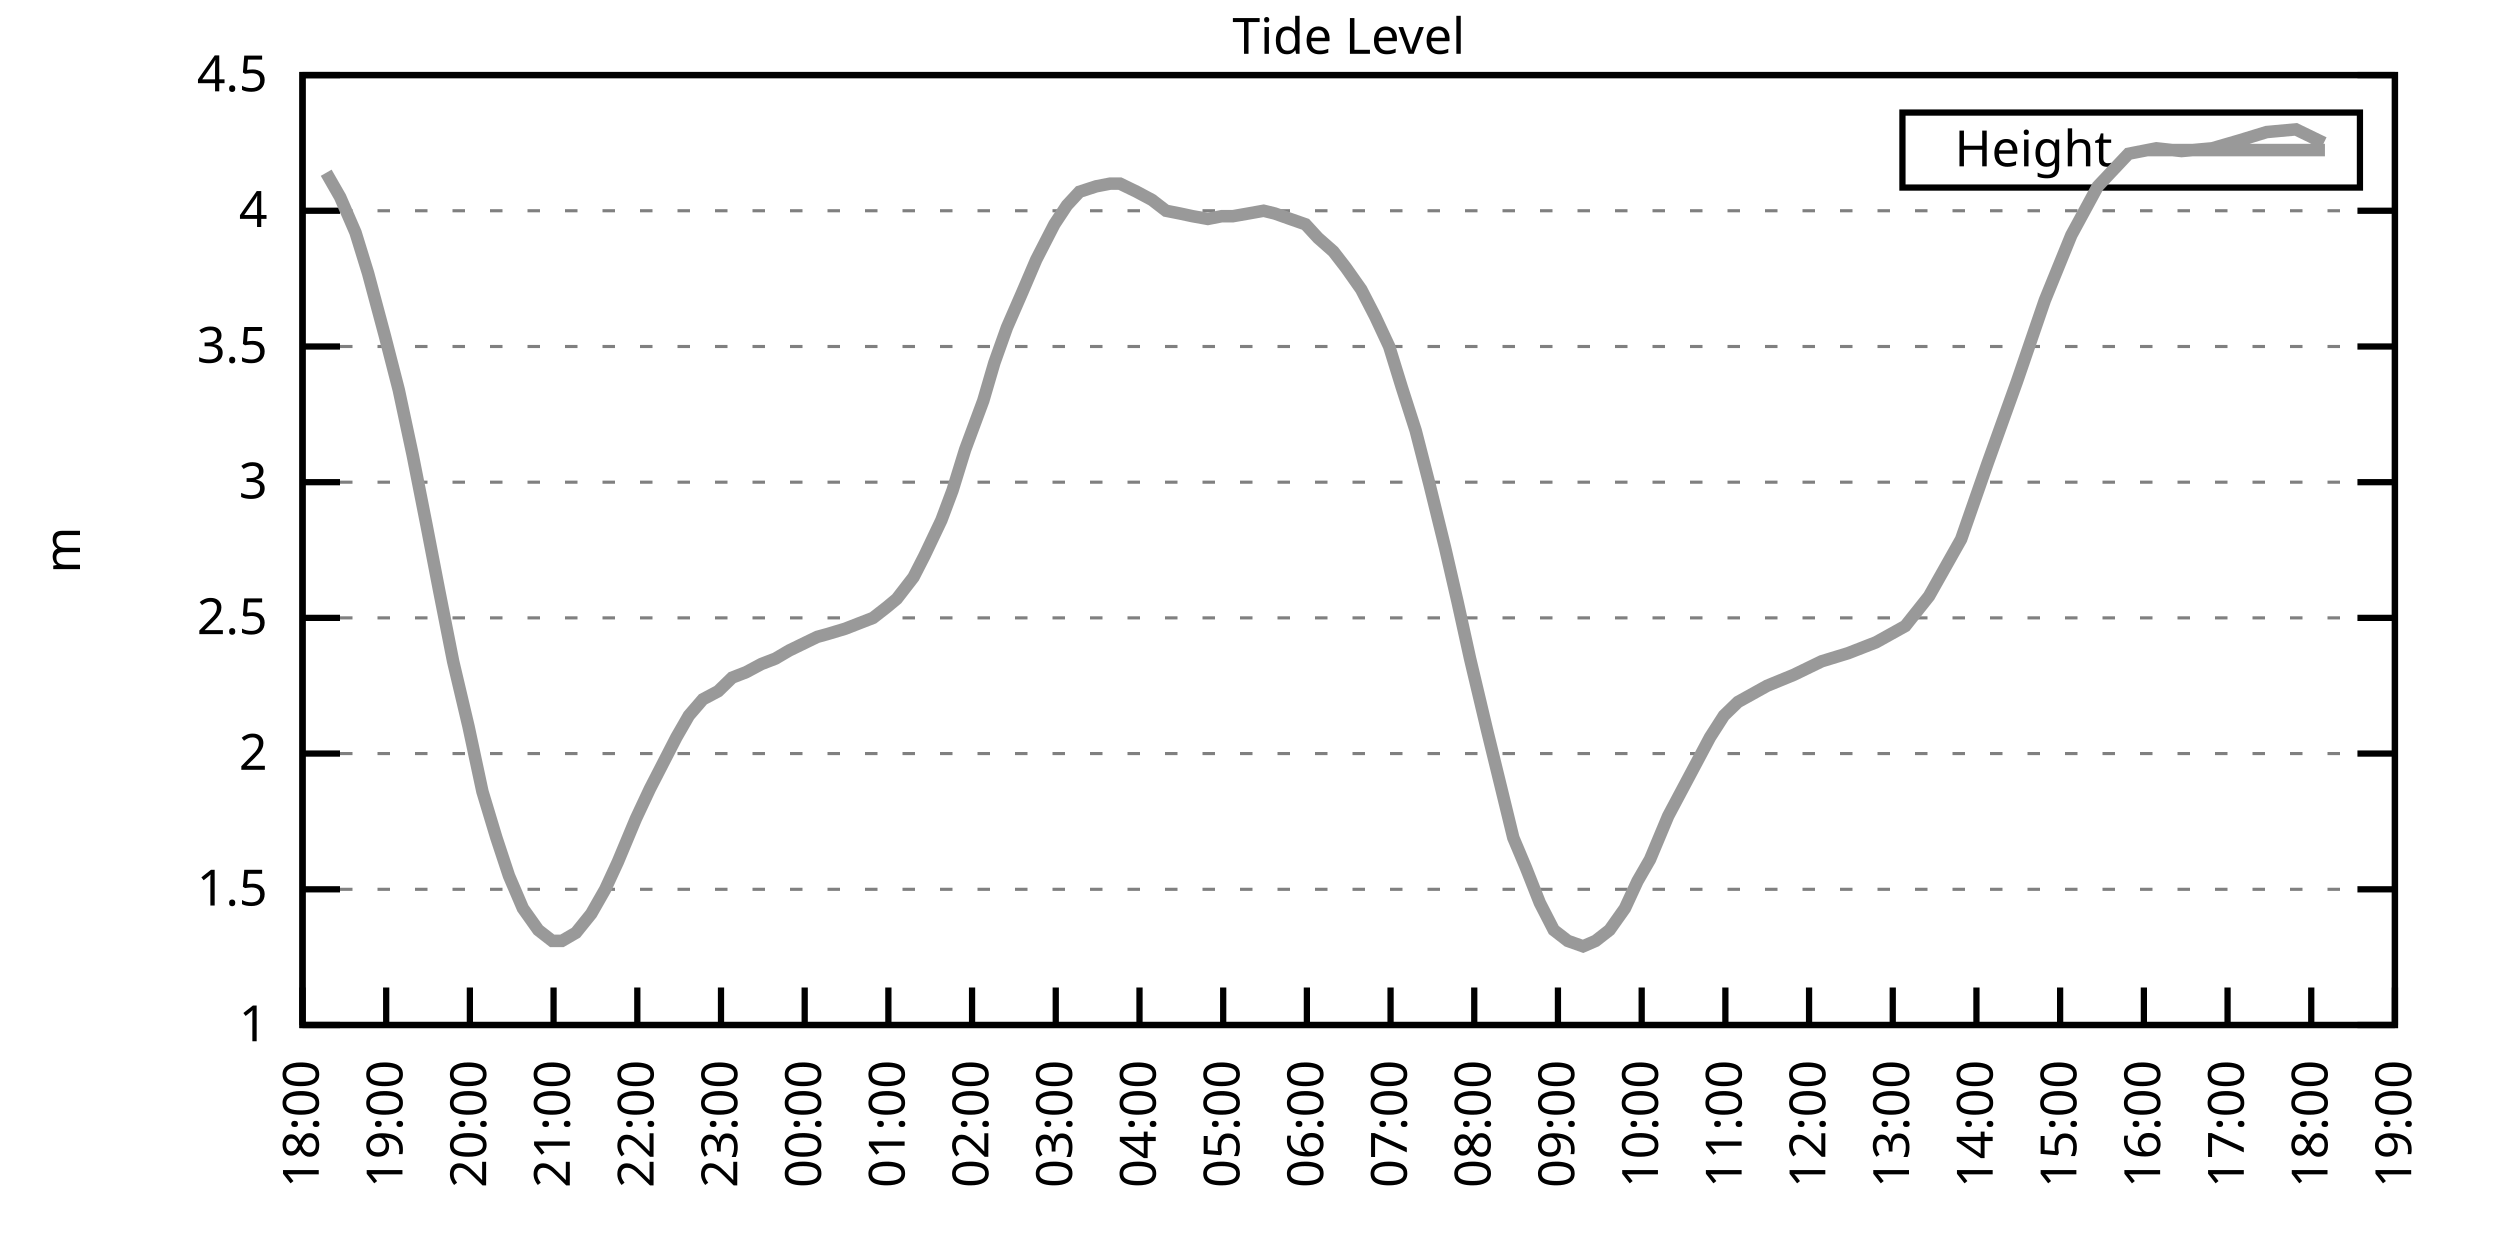
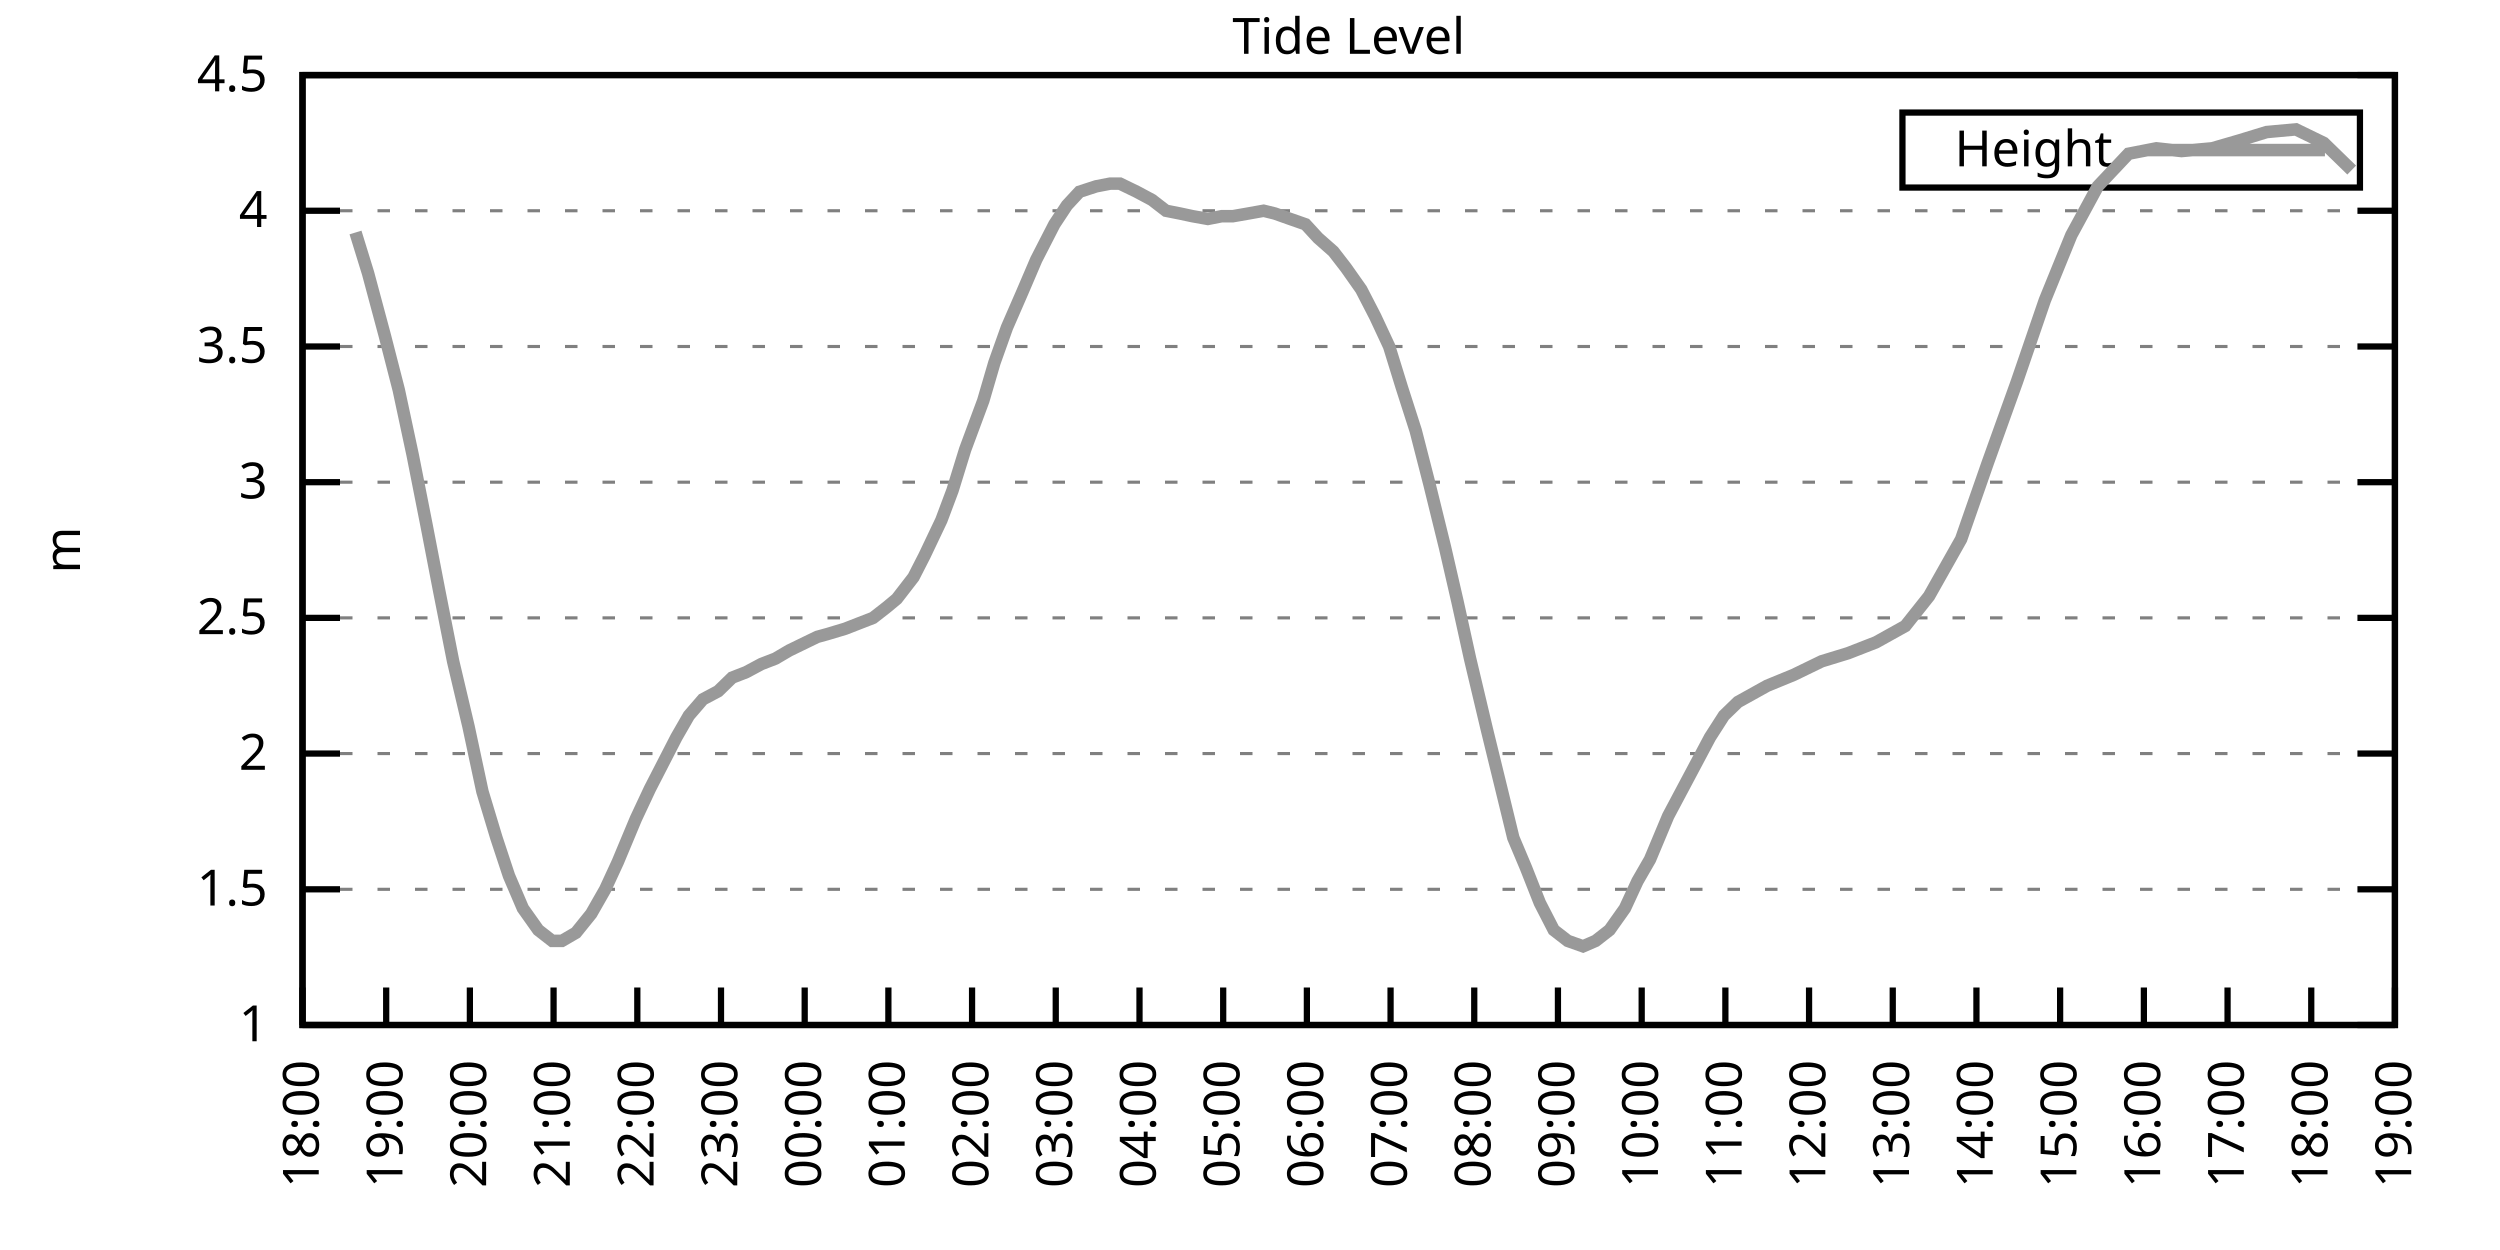
<svg xmlns="http://www.w3.org/2000/svg" xmlns:xlink="http://www.w3.org/1999/xlink" width="400" height="200" viewBox="0 0 400 200">
  <g id="gnuplot_canvas">
    <rect x="0" y="0" width="400" height="200" fill="none" />
    <defs>
      <circle id="gpDot" r="0.5" stroke-width="0.5" stroke="currentColor" />
      <path id="gpPt0" stroke-width="0.333" stroke="currentColor" d="M-1,0 h2 M0,-1 v2" />
      <path id="gpPt1" stroke-width="0.333" stroke="currentColor" d="M-1,-1 L1,1 M1,-1 L-1,1" />
      <path id="gpPt2" stroke-width="0.333" stroke="currentColor" d="M-1,0 L1,0 M0,-1 L0,1 M-1,-1 L1,1 M-1,1 L1,-1" />
      <rect id="gpPt3" stroke-width="0.333" stroke="currentColor" x="-1" y="-1" width="2" height="2" />
      <rect id="gpPt4" stroke-width="0.333" stroke="currentColor" fill="currentColor" x="-1" y="-1" width="2" height="2" />
      <circle id="gpPt5" stroke-width="0.333" stroke="currentColor" cx="0" cy="0" r="1" />
      <use xlink:href="#gpPt5" id="gpPt6" fill="currentColor" stroke="none" />
      <path id="gpPt7" stroke-width="0.333" stroke="currentColor" d="M0,-1.33 L-1.33,0.67 L1.33,0.67 z" />
      <use xlink:href="#gpPt7" id="gpPt8" fill="currentColor" stroke="none" />
      <use xlink:href="#gpPt7" id="gpPt9" stroke="currentColor" transform="rotate(180)" />
      <use xlink:href="#gpPt9" id="gpPt10" fill="currentColor" stroke="none" />
      <use xlink:href="#gpPt3" id="gpPt11" stroke="currentColor" transform="rotate(45)" />
      <use xlink:href="#gpPt11" id="gpPt12" fill="currentColor" stroke="none" />
      <path id="gpPt13" stroke-width="0.333" stroke="currentColor" d="M0,1.330 L1.265,0.411 L0.782,-1.067 L-0.782,-1.076 L-1.265,0.411 z" />
      <use xlink:href="#gpPt13" id="gpPt14" fill="currentColor" stroke="none" />
      <filter id="textbox" filterUnits="objectBoundingBox" x="0" y="0" height="1" width="1">
        <feFlood flood-color="white" flood-opacity="1" result="bgnd" />
        <feComposite in="SourceGraphic" in2="bgnd" operator="atop" />
      </filter>
      <filter id="greybox" filterUnits="objectBoundingBox" x="0" y="0" height="1" width="1">
        <feFlood flood-color="lightgrey" flood-opacity="1" result="grey" />
        <feComposite in="SourceGraphic" in2="grey" operator="atop" />
      </filter>
    </defs>
    <g fill="none" color="white" stroke="currentColor" stroke-width="1.00" stroke-linecap="butt" stroke-linejoin="miter">
</g>
    <g fill="none" color="black" stroke="currentColor" stroke-width="1.00" stroke-linecap="butt" stroke-linejoin="miter">
      <g stroke="none" shape-rendering="crispEdges">
        <polygon fill="rgb(255, 255, 255)" points="48.40,164.00 383.18,164.00 383.18,12.02 48.40,12.02 " />
      </g>
    </g>
    <g fill="none" color="black" stroke="currentColor" stroke-width="1.00" stroke-linecap="butt" stroke-linejoin="miter">
</g>
    <g fill="none" color="black" stroke="black" stroke-width="0.50" stroke-linecap="butt" stroke-linejoin="miter">
</g>
    <g fill="none" color="gray" stroke="currentColor" stroke-width="0.50" stroke-linecap="butt" stroke-linejoin="miter">
      <path stroke="gray" stroke-dasharray="2,4" class="gridline" d="M48.40,164.00 L383.19,164.00  " />
    </g>
    <g fill="none" color="gray" stroke="gray" stroke-width="1.00" stroke-linecap="butt" stroke-linejoin="miter">
</g>
    <g fill="none" color="black" stroke="currentColor" stroke-width="1.00" stroke-linecap="butt" stroke-linejoin="miter">
      <path stroke="black" d="M48.40,164.00 L54.40,164.00 M383.19,164.00 L377.19,164.00  " />
      <g transform="translate(42.80,166.60)" stroke="none" fill="black" font-family="Sans" font-size="8.00" text-anchor="end">
        <text>
          <tspan font-family="Sans"> 1</tspan>
        </text>
      </g>
    </g>
    <g fill="none" color="black" stroke="currentColor" stroke-width="1.00" stroke-linecap="butt" stroke-linejoin="miter">
</g>
    <g fill="none" color="black" stroke="black" stroke-width="0.50" stroke-linecap="butt" stroke-linejoin="miter">
</g>
    <g fill="none" color="gray" stroke="currentColor" stroke-width="0.50" stroke-linecap="butt" stroke-linejoin="miter">
      <path stroke="gray" stroke-dasharray="2,4" class="gridline" d="M48.40,142.29 L383.19,142.29  " />
    </g>
    <g fill="none" color="gray" stroke="gray" stroke-width="1.00" stroke-linecap="butt" stroke-linejoin="miter">
</g>
    <g fill="none" color="black" stroke="currentColor" stroke-width="1.00" stroke-linecap="butt" stroke-linejoin="miter">
      <path stroke="black" d="M48.40,142.29 L54.40,142.29 M383.19,142.29 L377.19,142.29  " />
      <g transform="translate(42.80,144.89)" stroke="none" fill="black" font-family="Sans" font-size="8.00" text-anchor="end">
        <text>
          <tspan font-family="Sans"> 1.5</tspan>
        </text>
      </g>
    </g>
    <g fill="none" color="black" stroke="currentColor" stroke-width="1.00" stroke-linecap="butt" stroke-linejoin="miter">
</g>
    <g fill="none" color="black" stroke="black" stroke-width="0.50" stroke-linecap="butt" stroke-linejoin="miter">
</g>
    <g fill="none" color="gray" stroke="currentColor" stroke-width="0.50" stroke-linecap="butt" stroke-linejoin="miter">
      <path stroke="gray" stroke-dasharray="2,4" class="gridline" d="M48.40,120.57 L383.19,120.57  " />
    </g>
    <g fill="none" color="gray" stroke="gray" stroke-width="1.00" stroke-linecap="butt" stroke-linejoin="miter">
</g>
    <g fill="none" color="black" stroke="currentColor" stroke-width="1.00" stroke-linecap="butt" stroke-linejoin="miter">
      <path stroke="black" d="M48.40,120.57 L54.40,120.57 M383.19,120.57 L377.19,120.57  " />
      <g transform="translate(42.80,123.17)" stroke="none" fill="black" font-family="Sans" font-size="8.00" text-anchor="end">
        <text>
          <tspan font-family="Sans"> 2</tspan>
        </text>
      </g>
    </g>
    <g fill="none" color="black" stroke="currentColor" stroke-width="1.00" stroke-linecap="butt" stroke-linejoin="miter">
</g>
    <g fill="none" color="black" stroke="black" stroke-width="0.50" stroke-linecap="butt" stroke-linejoin="miter">
</g>
    <g fill="none" color="gray" stroke="currentColor" stroke-width="0.50" stroke-linecap="butt" stroke-linejoin="miter">
      <path stroke="gray" stroke-dasharray="2,4" class="gridline" d="M48.40,98.86 L383.19,98.86  " />
    </g>
    <g fill="none" color="gray" stroke="gray" stroke-width="1.00" stroke-linecap="butt" stroke-linejoin="miter">
</g>
    <g fill="none" color="black" stroke="currentColor" stroke-width="1.00" stroke-linecap="butt" stroke-linejoin="miter">
      <path stroke="black" d="M48.40,98.86 L54.40,98.86 M383.19,98.86 L377.19,98.86  " />
      <g transform="translate(42.80,101.46)" stroke="none" fill="black" font-family="Sans" font-size="8.00" text-anchor="end">
        <text>
          <tspan font-family="Sans"> 2.5</tspan>
        </text>
      </g>
    </g>
    <g fill="none" color="black" stroke="currentColor" stroke-width="1.00" stroke-linecap="butt" stroke-linejoin="miter">
</g>
    <g fill="none" color="black" stroke="black" stroke-width="0.50" stroke-linecap="butt" stroke-linejoin="miter">
</g>
    <g fill="none" color="gray" stroke="currentColor" stroke-width="0.50" stroke-linecap="butt" stroke-linejoin="miter">
      <path stroke="gray" stroke-dasharray="2,4" class="gridline" d="M48.40,77.15 L383.19,77.15  " />
    </g>
    <g fill="none" color="gray" stroke="gray" stroke-width="1.00" stroke-linecap="butt" stroke-linejoin="miter">
</g>
    <g fill="none" color="black" stroke="currentColor" stroke-width="1.00" stroke-linecap="butt" stroke-linejoin="miter">
      <path stroke="black" d="M48.40,77.15 L54.40,77.15 M383.19,77.15 L377.19,77.15  " />
      <g transform="translate(42.80,79.75)" stroke="none" fill="black" font-family="Sans" font-size="8.00" text-anchor="end">
        <text>
          <tspan font-family="Sans"> 3</tspan>
        </text>
      </g>
    </g>
    <g fill="none" color="black" stroke="currentColor" stroke-width="1.00" stroke-linecap="butt" stroke-linejoin="miter">
</g>
    <g fill="none" color="black" stroke="black" stroke-width="0.50" stroke-linecap="butt" stroke-linejoin="miter">
</g>
    <g fill="none" color="gray" stroke="currentColor" stroke-width="0.50" stroke-linecap="butt" stroke-linejoin="miter">
      <path stroke="gray" stroke-dasharray="2,4" class="gridline" d="M48.40,55.44 L383.19,55.44  " />
    </g>
    <g fill="none" color="gray" stroke="gray" stroke-width="1.00" stroke-linecap="butt" stroke-linejoin="miter">
</g>
    <g fill="none" color="black" stroke="currentColor" stroke-width="1.00" stroke-linecap="butt" stroke-linejoin="miter">
      <path stroke="black" d="M48.40,55.44 L54.40,55.44 M383.19,55.44 L377.19,55.44  " />
      <g transform="translate(42.80,58.04)" stroke="none" fill="black" font-family="Sans" font-size="8.00" text-anchor="end">
        <text>
          <tspan font-family="Sans"> 3.5</tspan>
        </text>
      </g>
    </g>
    <g fill="none" color="black" stroke="currentColor" stroke-width="1.00" stroke-linecap="butt" stroke-linejoin="miter">
</g>
    <g fill="none" color="black" stroke="black" stroke-width="0.50" stroke-linecap="butt" stroke-linejoin="miter">
</g>
    <g fill="none" color="gray" stroke="currentColor" stroke-width="0.50" stroke-linecap="butt" stroke-linejoin="miter">
      <path stroke="gray" stroke-dasharray="2,4" class="gridline" d="M48.40,33.72 L383.19,33.72  " />
    </g>
    <g fill="none" color="gray" stroke="gray" stroke-width="1.00" stroke-linecap="butt" stroke-linejoin="miter">
</g>
    <g fill="none" color="black" stroke="currentColor" stroke-width="1.00" stroke-linecap="butt" stroke-linejoin="miter">
      <path stroke="black" d="M48.40,33.72 L54.40,33.72 M383.19,33.72 L377.19,33.72  " />
      <g transform="translate(42.80,36.32)" stroke="none" fill="black" font-family="Sans" font-size="8.00" text-anchor="end">
        <text>
          <tspan font-family="Sans"> 4</tspan>
        </text>
      </g>
    </g>
    <g fill="none" color="black" stroke="currentColor" stroke-width="1.00" stroke-linecap="butt" stroke-linejoin="miter">
</g>
    <g fill="none" color="black" stroke="black" stroke-width="0.50" stroke-linecap="butt" stroke-linejoin="miter">
</g>
    <g fill="none" color="gray" stroke="currentColor" stroke-width="0.50" stroke-linecap="butt" stroke-linejoin="miter">
      <path stroke="gray" stroke-dasharray="2,4" class="gridline" d="M48.40,12.01 L383.19,12.01  " />
    </g>
    <g fill="none" color="gray" stroke="gray" stroke-width="1.00" stroke-linecap="butt" stroke-linejoin="miter">
</g>
    <g fill="none" color="black" stroke="currentColor" stroke-width="1.00" stroke-linecap="butt" stroke-linejoin="miter">
      <path stroke="black" d="M48.40,12.01 L54.40,12.01 M383.19,12.01 L377.19,12.01  " />
      <g transform="translate(42.80,14.61)" stroke="none" fill="black" font-family="Sans" font-size="8.00" text-anchor="end">
        <text>
          <tspan font-family="Sans"> 4.5</tspan>
        </text>
      </g>
    </g>
    <g fill="none" color="black" stroke="currentColor" stroke-width="1.00" stroke-linecap="butt" stroke-linejoin="miter">
      <path stroke="black" d="M48.40,164.00 L48.40,158.00  " />
      <g transform="translate(51.00,169.60) rotate(270.00)" stroke="none" fill="black" font-family="Sans" font-size="8.00" text-anchor="end">
        <text>
          <tspan font-family="Sans">18:00</tspan>
        </text>
      </g>
    </g>
    <g fill="none" color="black" stroke="currentColor" stroke-width="1.00" stroke-linecap="butt" stroke-linejoin="miter">
      <path stroke="black" d="M61.79,164.00 L61.79,158.00  " />
      <g transform="translate(64.39,169.60) rotate(270.00)" stroke="none" fill="black" font-family="Sans" font-size="8.00" text-anchor="end">
        <text>
          <tspan font-family="Sans">19:00</tspan>
        </text>
      </g>
    </g>
    <g fill="none" color="black" stroke="currentColor" stroke-width="1.00" stroke-linecap="butt" stroke-linejoin="miter">
      <path stroke="black" d="M75.18,164.00 L75.18,158.00  " />
      <g transform="translate(77.78,169.60) rotate(270.00)" stroke="none" fill="black" font-family="Sans" font-size="8.00" text-anchor="end">
        <text>
          <tspan font-family="Sans">20:00</tspan>
        </text>
      </g>
    </g>
    <g fill="none" color="black" stroke="currentColor" stroke-width="1.00" stroke-linecap="butt" stroke-linejoin="miter">
      <path stroke="black" d="M88.57,164.00 L88.57,158.00  " />
      <g transform="translate(91.17,169.60) rotate(270.00)" stroke="none" fill="black" font-family="Sans" font-size="8.00" text-anchor="end">
        <text>
          <tspan font-family="Sans">21:00</tspan>
        </text>
      </g>
    </g>
    <g fill="none" color="black" stroke="currentColor" stroke-width="1.00" stroke-linecap="butt" stroke-linejoin="miter">
      <path stroke="black" d="M101.97,164.00 L101.97,158.00  " />
      <g transform="translate(104.57,169.60) rotate(270.00)" stroke="none" fill="black" font-family="Sans" font-size="8.00" text-anchor="end">
        <text>
          <tspan font-family="Sans">22:00</tspan>
        </text>
      </g>
    </g>
    <g fill="none" color="black" stroke="currentColor" stroke-width="1.00" stroke-linecap="butt" stroke-linejoin="miter">
      <path stroke="black" d="M115.36,164.00 L115.36,158.00  " />
      <g transform="translate(117.96,169.60) rotate(270.00)" stroke="none" fill="black" font-family="Sans" font-size="8.00" text-anchor="end">
        <text>
          <tspan font-family="Sans">23:00</tspan>
        </text>
      </g>
    </g>
    <g fill="none" color="black" stroke="currentColor" stroke-width="1.00" stroke-linecap="butt" stroke-linejoin="miter">
      <path stroke="black" d="M128.75,164.00 L128.75,158.00  " />
      <g transform="translate(131.35,169.60) rotate(270.00)" stroke="none" fill="black" font-family="Sans" font-size="8.00" text-anchor="end">
        <text>
          <tspan font-family="Sans">00:00</tspan>
        </text>
      </g>
    </g>
    <g fill="none" color="black" stroke="currentColor" stroke-width="1.00" stroke-linecap="butt" stroke-linejoin="miter">
      <path stroke="black" d="M142.14,164.00 L142.14,158.00  " />
      <g transform="translate(144.74,169.60) rotate(270.00)" stroke="none" fill="black" font-family="Sans" font-size="8.00" text-anchor="end">
        <text>
          <tspan font-family="Sans">01:00</tspan>
        </text>
      </g>
    </g>
    <g fill="none" color="black" stroke="currentColor" stroke-width="1.00" stroke-linecap="butt" stroke-linejoin="miter">
      <path stroke="black" d="M155.53,164.00 L155.53,158.00  " />
      <g transform="translate(158.13,169.60) rotate(270.00)" stroke="none" fill="black" font-family="Sans" font-size="8.00" text-anchor="end">
        <text>
          <tspan font-family="Sans">02:00</tspan>
        </text>
      </g>
    </g>
    <g fill="none" color="black" stroke="currentColor" stroke-width="1.00" stroke-linecap="butt" stroke-linejoin="miter">
      <path stroke="black" d="M168.92,164.00 L168.92,158.00  " />
      <g transform="translate(171.52,169.60) rotate(270.00)" stroke="none" fill="black" font-family="Sans" font-size="8.00" text-anchor="end">
        <text>
          <tspan font-family="Sans">03:00</tspan>
        </text>
      </g>
    </g>
    <g fill="none" color="black" stroke="currentColor" stroke-width="1.00" stroke-linecap="butt" stroke-linejoin="miter">
      <path stroke="black" d="M182.32,164.00 L182.32,158.00  " />
      <g transform="translate(184.92,169.60) rotate(270.00)" stroke="none" fill="black" font-family="Sans" font-size="8.00" text-anchor="end">
        <text>
          <tspan font-family="Sans">04:00</tspan>
        </text>
      </g>
    </g>
    <g fill="none" color="black" stroke="currentColor" stroke-width="1.00" stroke-linecap="butt" stroke-linejoin="miter">
      <path stroke="black" d="M195.71,164.00 L195.71,158.00  " />
      <g transform="translate(198.31,169.60) rotate(270.00)" stroke="none" fill="black" font-family="Sans" font-size="8.00" text-anchor="end">
        <text>
          <tspan font-family="Sans">05:00</tspan>
        </text>
      </g>
    </g>
    <g fill="none" color="black" stroke="currentColor" stroke-width="1.00" stroke-linecap="butt" stroke-linejoin="miter">
      <path stroke="black" d="M209.10,164.00 L209.10,158.00  " />
      <g transform="translate(211.70,169.60) rotate(270.00)" stroke="none" fill="black" font-family="Sans" font-size="8.00" text-anchor="end">
        <text>
          <tspan font-family="Sans">06:00</tspan>
        </text>
      </g>
    </g>
    <g fill="none" color="black" stroke="currentColor" stroke-width="1.00" stroke-linecap="butt" stroke-linejoin="miter">
      <path stroke="black" d="M222.49,164.00 L222.49,158.00  " />
      <g transform="translate(225.09,169.60) rotate(270.00)" stroke="none" fill="black" font-family="Sans" font-size="8.00" text-anchor="end">
        <text>
          <tspan font-family="Sans">07:00</tspan>
        </text>
      </g>
    </g>
    <g fill="none" color="black" stroke="currentColor" stroke-width="1.00" stroke-linecap="butt" stroke-linejoin="miter">
      <path stroke="black" d="M235.88,164.00 L235.88,158.00  " />
      <g transform="translate(238.48,169.60) rotate(270.00)" stroke="none" fill="black" font-family="Sans" font-size="8.00" text-anchor="end">
        <text>
          <tspan font-family="Sans">08:00</tspan>
        </text>
      </g>
    </g>
    <g fill="none" color="black" stroke="currentColor" stroke-width="1.00" stroke-linecap="butt" stroke-linejoin="miter">
      <path stroke="black" d="M249.27,164.00 L249.27,158.00  " />
      <g transform="translate(251.87,169.60) rotate(270.00)" stroke="none" fill="black" font-family="Sans" font-size="8.00" text-anchor="end">
        <text>
          <tspan font-family="Sans">09:00</tspan>
        </text>
      </g>
    </g>
    <g fill="none" color="black" stroke="currentColor" stroke-width="1.00" stroke-linecap="butt" stroke-linejoin="miter">
      <path stroke="black" d="M262.67,164.00 L262.67,158.00  " />
      <g transform="translate(265.27,169.60) rotate(270.00)" stroke="none" fill="black" font-family="Sans" font-size="8.00" text-anchor="end">
        <text>
          <tspan font-family="Sans">10:00</tspan>
        </text>
      </g>
    </g>
    <g fill="none" color="black" stroke="currentColor" stroke-width="1.00" stroke-linecap="butt" stroke-linejoin="miter">
      <path stroke="black" d="M276.06,164.00 L276.06,158.00  " />
      <g transform="translate(278.66,169.60) rotate(270.00)" stroke="none" fill="black" font-family="Sans" font-size="8.00" text-anchor="end">
        <text>
          <tspan font-family="Sans">11:00</tspan>
        </text>
      </g>
    </g>
    <g fill="none" color="black" stroke="currentColor" stroke-width="1.00" stroke-linecap="butt" stroke-linejoin="miter">
      <path stroke="black" d="M289.45,164.00 L289.45,158.00  " />
      <g transform="translate(292.05,169.60) rotate(270.00)" stroke="none" fill="black" font-family="Sans" font-size="8.00" text-anchor="end">
        <text>
          <tspan font-family="Sans">12:00</tspan>
        </text>
      </g>
    </g>
    <g fill="none" color="black" stroke="currentColor" stroke-width="1.00" stroke-linecap="butt" stroke-linejoin="miter">
      <path stroke="black" d="M302.84,164.00 L302.84,158.00  " />
      <g transform="translate(305.44,169.60) rotate(270.00)" stroke="none" fill="black" font-family="Sans" font-size="8.00" text-anchor="end">
        <text>
          <tspan font-family="Sans">13:00</tspan>
        </text>
      </g>
    </g>
    <g fill="none" color="black" stroke="currentColor" stroke-width="1.00" stroke-linecap="butt" stroke-linejoin="miter">
      <path stroke="black" d="M316.23,164.00 L316.23,158.00  " />
      <g transform="translate(318.83,169.60) rotate(270.00)" stroke="none" fill="black" font-family="Sans" font-size="8.00" text-anchor="end">
        <text>
          <tspan font-family="Sans">14:00</tspan>
        </text>
      </g>
    </g>
    <g fill="none" color="black" stroke="currentColor" stroke-width="1.00" stroke-linecap="butt" stroke-linejoin="miter">
      <path stroke="black" d="M329.62,164.00 L329.62,158.00  " />
      <g transform="translate(332.22,169.60) rotate(270.00)" stroke="none" fill="black" font-family="Sans" font-size="8.00" text-anchor="end">
        <text>
          <tspan font-family="Sans">15:00</tspan>
        </text>
      </g>
    </g>
    <g fill="none" color="black" stroke="currentColor" stroke-width="1.00" stroke-linecap="butt" stroke-linejoin="miter">
      <path stroke="black" d="M343.02,164.00 L343.02,158.00  " />
      <g transform="translate(345.62,169.60) rotate(270.00)" stroke="none" fill="black" font-family="Sans" font-size="8.00" text-anchor="end">
        <text>
          <tspan font-family="Sans">16:00</tspan>
        </text>
      </g>
    </g>
    <g fill="none" color="black" stroke="currentColor" stroke-width="1.00" stroke-linecap="butt" stroke-linejoin="miter">
      <path stroke="black" d="M356.41,164.00 L356.41,158.00  " />
      <g transform="translate(359.01,169.60) rotate(270.00)" stroke="none" fill="black" font-family="Sans" font-size="8.00" text-anchor="end">
        <text>
          <tspan font-family="Sans">17:00</tspan>
        </text>
      </g>
    </g>
    <g fill="none" color="black" stroke="currentColor" stroke-width="1.00" stroke-linecap="butt" stroke-linejoin="miter">
      <path stroke="black" d="M369.80,164.00 L369.80,158.00  " />
      <g transform="translate(372.40,169.60) rotate(270.00)" stroke="none" fill="black" font-family="Sans" font-size="8.00" text-anchor="end">
        <text>
          <tspan font-family="Sans">18:00</tspan>
        </text>
      </g>
    </g>
    <g fill="none" color="black" stroke="currentColor" stroke-width="1.00" stroke-linecap="butt" stroke-linejoin="miter">
      <path stroke="black" d="M383.19,164.00 L383.19,158.00  " />
      <g transform="translate(385.79,169.60) rotate(270.00)" stroke="none" fill="black" font-family="Sans" font-size="8.00" text-anchor="end">
        <text>
          <tspan font-family="Sans">19:00</tspan>
        </text>
      </g>
    </g>
    <g fill="none" color="black" stroke="currentColor" stroke-width="1.00" stroke-linecap="butt" stroke-linejoin="miter">
</g>
    <g fill="none" color="black" stroke="currentColor" stroke-width="1.00" stroke-linecap="butt" stroke-linejoin="miter">
      <path stroke="black" d="M48.40,12.01 L48.40,164.00 L383.19,164.00 L383.19,12.01 L48.40,12.01 Z  " />
    </g>
    <g fill="none" color="black" stroke="currentColor" stroke-width="1.00" stroke-linecap="butt" stroke-linejoin="miter">
</g>
    <g fill="none" color="black" stroke="currentColor" stroke-width="1.00" stroke-linecap="butt" stroke-linejoin="miter">
      <path stroke="black" d="M304.39,30.01 L304.39,18.01 L377.59,18.01 L377.59,30.01 L304.39,30.01 Z  " />
    </g>
    <g id="Tide_level_plot_1">
      <g fill="none" color="white" stroke="black" stroke-width="2.00" stroke-linecap="butt" stroke-linejoin="miter">
</g>
      <g fill="none" color="black" stroke="currentColor" stroke-width="2.00" stroke-linecap="butt" stroke-linejoin="miter">
        <g transform="translate(337.99,26.61)" stroke="none" fill="black" font-family="Sans" font-size="8.00" text-anchor="end">
          <text>
            <tspan font-family="Sans">Height</tspan>
          </text>
        </g>
      </g>
      <g fill="none" color="black" stroke="currentColor" stroke-width="2.00" stroke-linecap="butt" stroke-linejoin="miter">
-         <path stroke="rgb(153, 153, 153)" d="M343.59,24.01 L371.99,24.01 M52.19,27.64 L54.43,31.55 L56.88,37.20 L58.89,43.71 L61.57,53.70 L63.80,62.38   L66.03,72.81 L68.26,84.10 L70.27,94.52 L72.50,105.81 L74.96,116.23 L77.19,126.65 L79.42,134.04 L81.43,140.12   L83.66,145.33 L86.12,148.80 L88.35,150.54 L89.91,150.54 L92.15,149.24 L94.60,146.20 L96.83,142.29 L98.84,137.94   L101.74,131.00 L103.98,126.22 L106.21,121.88 L108.22,117.97 L110.22,114.49 L112.46,111.89 L114.91,110.59 L117.14,108.42   L119.38,107.55 L121.83,106.24 L124.06,105.38 L126.29,104.07 L128.08,103.20 L130.76,101.90 L132.32,101.47 L135.22,100.60   L137.45,99.73 L139.69,98.86 L141.92,97.12 L143.48,95.82 L146.16,92.35 L147.94,88.87 L150.62,83.23 L152.41,78.45   L154.42,71.94 L157.32,64.12 L159.10,58.04 L161.11,52.40 L163.57,46.75 L165.80,41.54 L168.70,35.89 L170.71,32.85   L172.72,30.68 L175.40,29.81 L177.63,29.38 L179.19,29.38 L181.87,30.68 L184.32,31.99 L186.56,33.72 L188.79,34.16   L190.80,34.59 L193.25,35.03 L195.48,34.59 L197.27,34.59 L199.73,34.16 L202.18,33.72 L203.97,34.16 L206.42,35.03   L208.88,35.89 L210.88,38.07 L213.34,40.24 L215.35,42.84 L217.80,46.32 L220.04,50.66 L222.27,55.44 L224.28,61.95   L226.51,68.90 L228.74,77.58 L231.20,87.57 L233.20,96.26 L235.21,105.38 L237.89,116.67 L240.12,125.79 L242.13,134.04   L244.14,138.81 L246.37,144.46 L248.60,148.80 L250.84,150.54 L253.29,151.41 L255.30,150.54 L257.53,148.80 L259.99,145.33   L262.00,140.98 L264.00,137.51 L266.91,130.56 L273.60,117.97 L275.83,114.49 L278.07,112.32 L282.75,109.72 L286.99,107.98   L291.46,105.81 L295.70,104.51 L300.16,102.77 L304.85,100.16 L308.64,95.39 L313.78,86.27 L318.02,74.11 L322.70,61.08   L327.17,48.05 L331.41,37.63 L335.65,29.81 L340.56,24.60 L345.02,23.73 L349.04,24.17 L353.95,23.73 L358.42,22.43   L362.66,21.13 L367.34,20.70 L371.81,22.87  " />
+         <path stroke="rgb(153, 153, 153)" d="M343.59,24.01 L371.99,24.01 M56.88,37.20 L58.89,43.71 L61.57,53.70 L63.80,62.38 L66.03,72.81 L68.26,84.10   L70.27,94.52 L72.50,105.81 L74.96,116.23 L77.19,126.65 L79.42,134.04 L81.43,140.12 L83.66,145.33 L86.12,148.80   L88.35,150.54 L89.91,150.54 L92.15,149.24 L94.60,146.20 L96.83,142.29 L98.84,137.94 L101.74,131.00 L103.98,126.22   L106.21,121.88 L108.22,117.97 L110.22,114.49 L112.46,111.89 L114.91,110.59 L117.14,108.42 L119.38,107.55 L121.83,106.24   L124.06,105.38 L126.29,104.07 L128.08,103.20 L130.76,101.90 L132.32,101.47 L135.22,100.60 L137.45,99.73 L139.69,98.86   L141.92,97.12 L143.48,95.82 L146.16,92.35 L147.94,88.87 L150.62,83.23 L152.41,78.45 L154.42,71.94 L157.32,64.12   L159.10,58.04 L161.11,52.40 L163.57,46.75 L165.80,41.54 L168.70,35.89 L170.71,32.85 L172.72,30.68 L175.40,29.81   L177.63,29.38 L179.19,29.38 L181.87,30.68 L184.32,31.99 L186.56,33.72 L188.79,34.16 L190.80,34.59 L193.25,35.03   L195.48,34.59 L197.27,34.59 L199.73,34.16 L202.18,33.72 L203.97,34.16 L206.42,35.03 L208.88,35.89 L210.88,38.07   L213.34,40.24 L215.35,42.84 L217.80,46.32 L220.04,50.66 L222.27,55.44 L224.28,61.95 L226.51,68.90 L228.74,77.58   L231.20,87.57 L233.20,96.26 L235.21,105.38 L237.89,116.67 L240.12,125.79 L242.13,134.04 L244.14,138.81 L246.37,144.46   L248.60,148.80 L250.84,150.54 L253.29,151.41 L255.30,150.54 L257.53,148.80 L259.99,145.33 L262.00,140.98 L264.00,137.51   L266.91,130.56 L273.60,117.97 L275.83,114.49 L278.07,112.32 L282.75,109.72 L286.99,107.98 L291.46,105.81 L295.70,104.51   L300.16,102.77 L304.85,100.16 L308.64,95.39 L313.78,86.27 L318.02,74.11 L322.70,61.08 L327.17,48.05 L331.41,37.63   L335.65,29.81 L340.56,24.60 L345.02,23.73 L349.04,24.17 L353.95,23.73 L358.42,22.43 L362.66,21.13 L367.34,20.70   L371.81,22.87 L376.27,27.21  " />
      </g>
    </g>
    <g fill="none" color="black" stroke="currentColor" stroke-width="2.00" stroke-linecap="butt" stroke-linejoin="miter">
</g>
    <g fill="none" color="black" stroke="black" stroke-width="1.00" stroke-linecap="butt" stroke-linejoin="miter">
</g>
    <g fill="none" color="black" stroke="currentColor" stroke-width="1.00" stroke-linecap="butt" stroke-linejoin="miter">
      <path stroke="black" d="M48.40,12.01 L48.40,164.00 L383.19,164.00 L383.19,12.01 L48.40,12.01 Z  " />
      <g transform="translate(12.80,88.01) rotate(270.00)" stroke="none" fill="black" font-family="Sans" font-size="8.00" text-anchor="middle">
        <text>
          <tspan font-family="Sans">m</tspan>
        </text>
      </g>
    </g>
    <g fill="none" color="black" stroke="currentColor" stroke-width="1.00" stroke-linecap="butt" stroke-linejoin="miter">
</g>
    <g fill="none" color="black" stroke="currentColor" stroke-width="1.00" stroke-linecap="butt" stroke-linejoin="miter">
      <g transform="translate(215.79,8.61)" stroke="none" fill="black" font-family="Sans" font-size="8.00" text-anchor="middle">
        <text>
          <tspan font-family="Sans">Tide Level</tspan>
        </text>
      </g>
    </g>
    <g fill="none" color="black" stroke="currentColor" stroke-width="1.00" stroke-linecap="butt" stroke-linejoin="miter">
</g>
  </g>
</svg>
